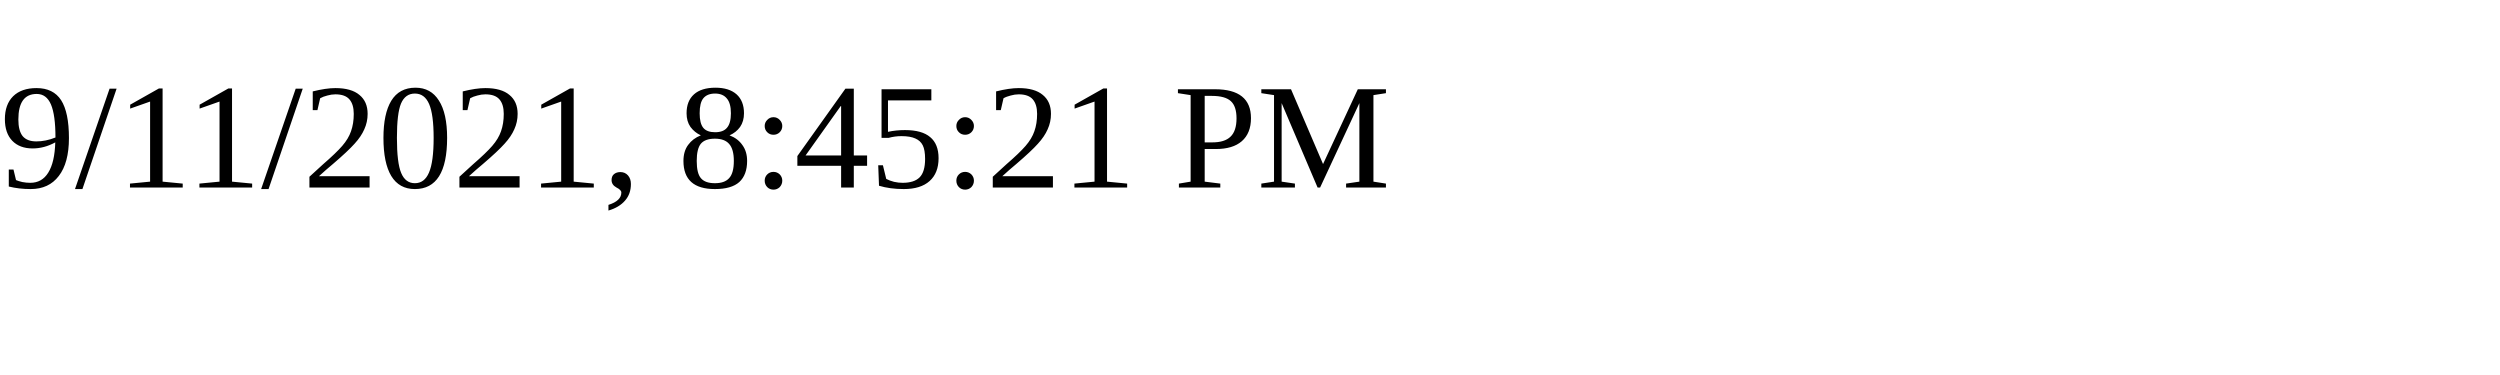
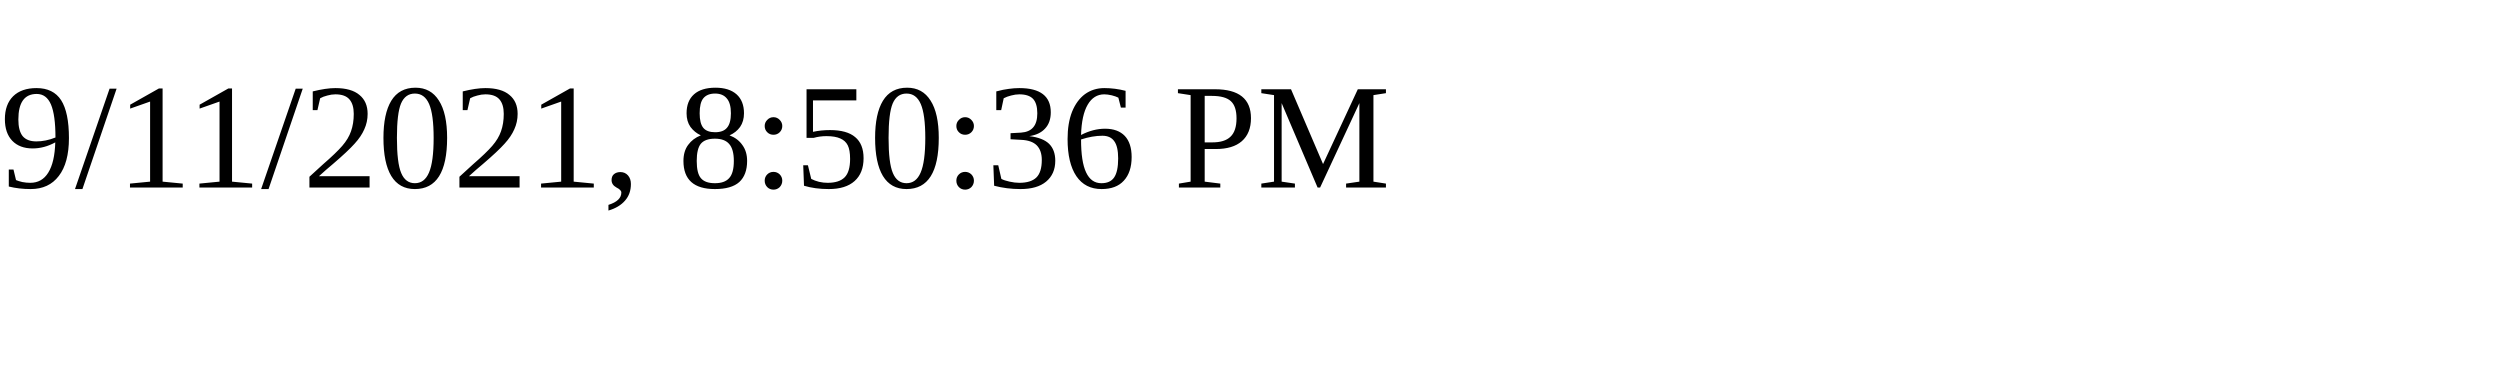
<svg xmlns="http://www.w3.org/2000/svg" height="30" width="200">
-   <text x="0" y="15">9/11/2021, 8:45:21 PM</text>
+   <text x="0" y="15">9/11/2021, 8:50:36 PM</text>
</svg>
